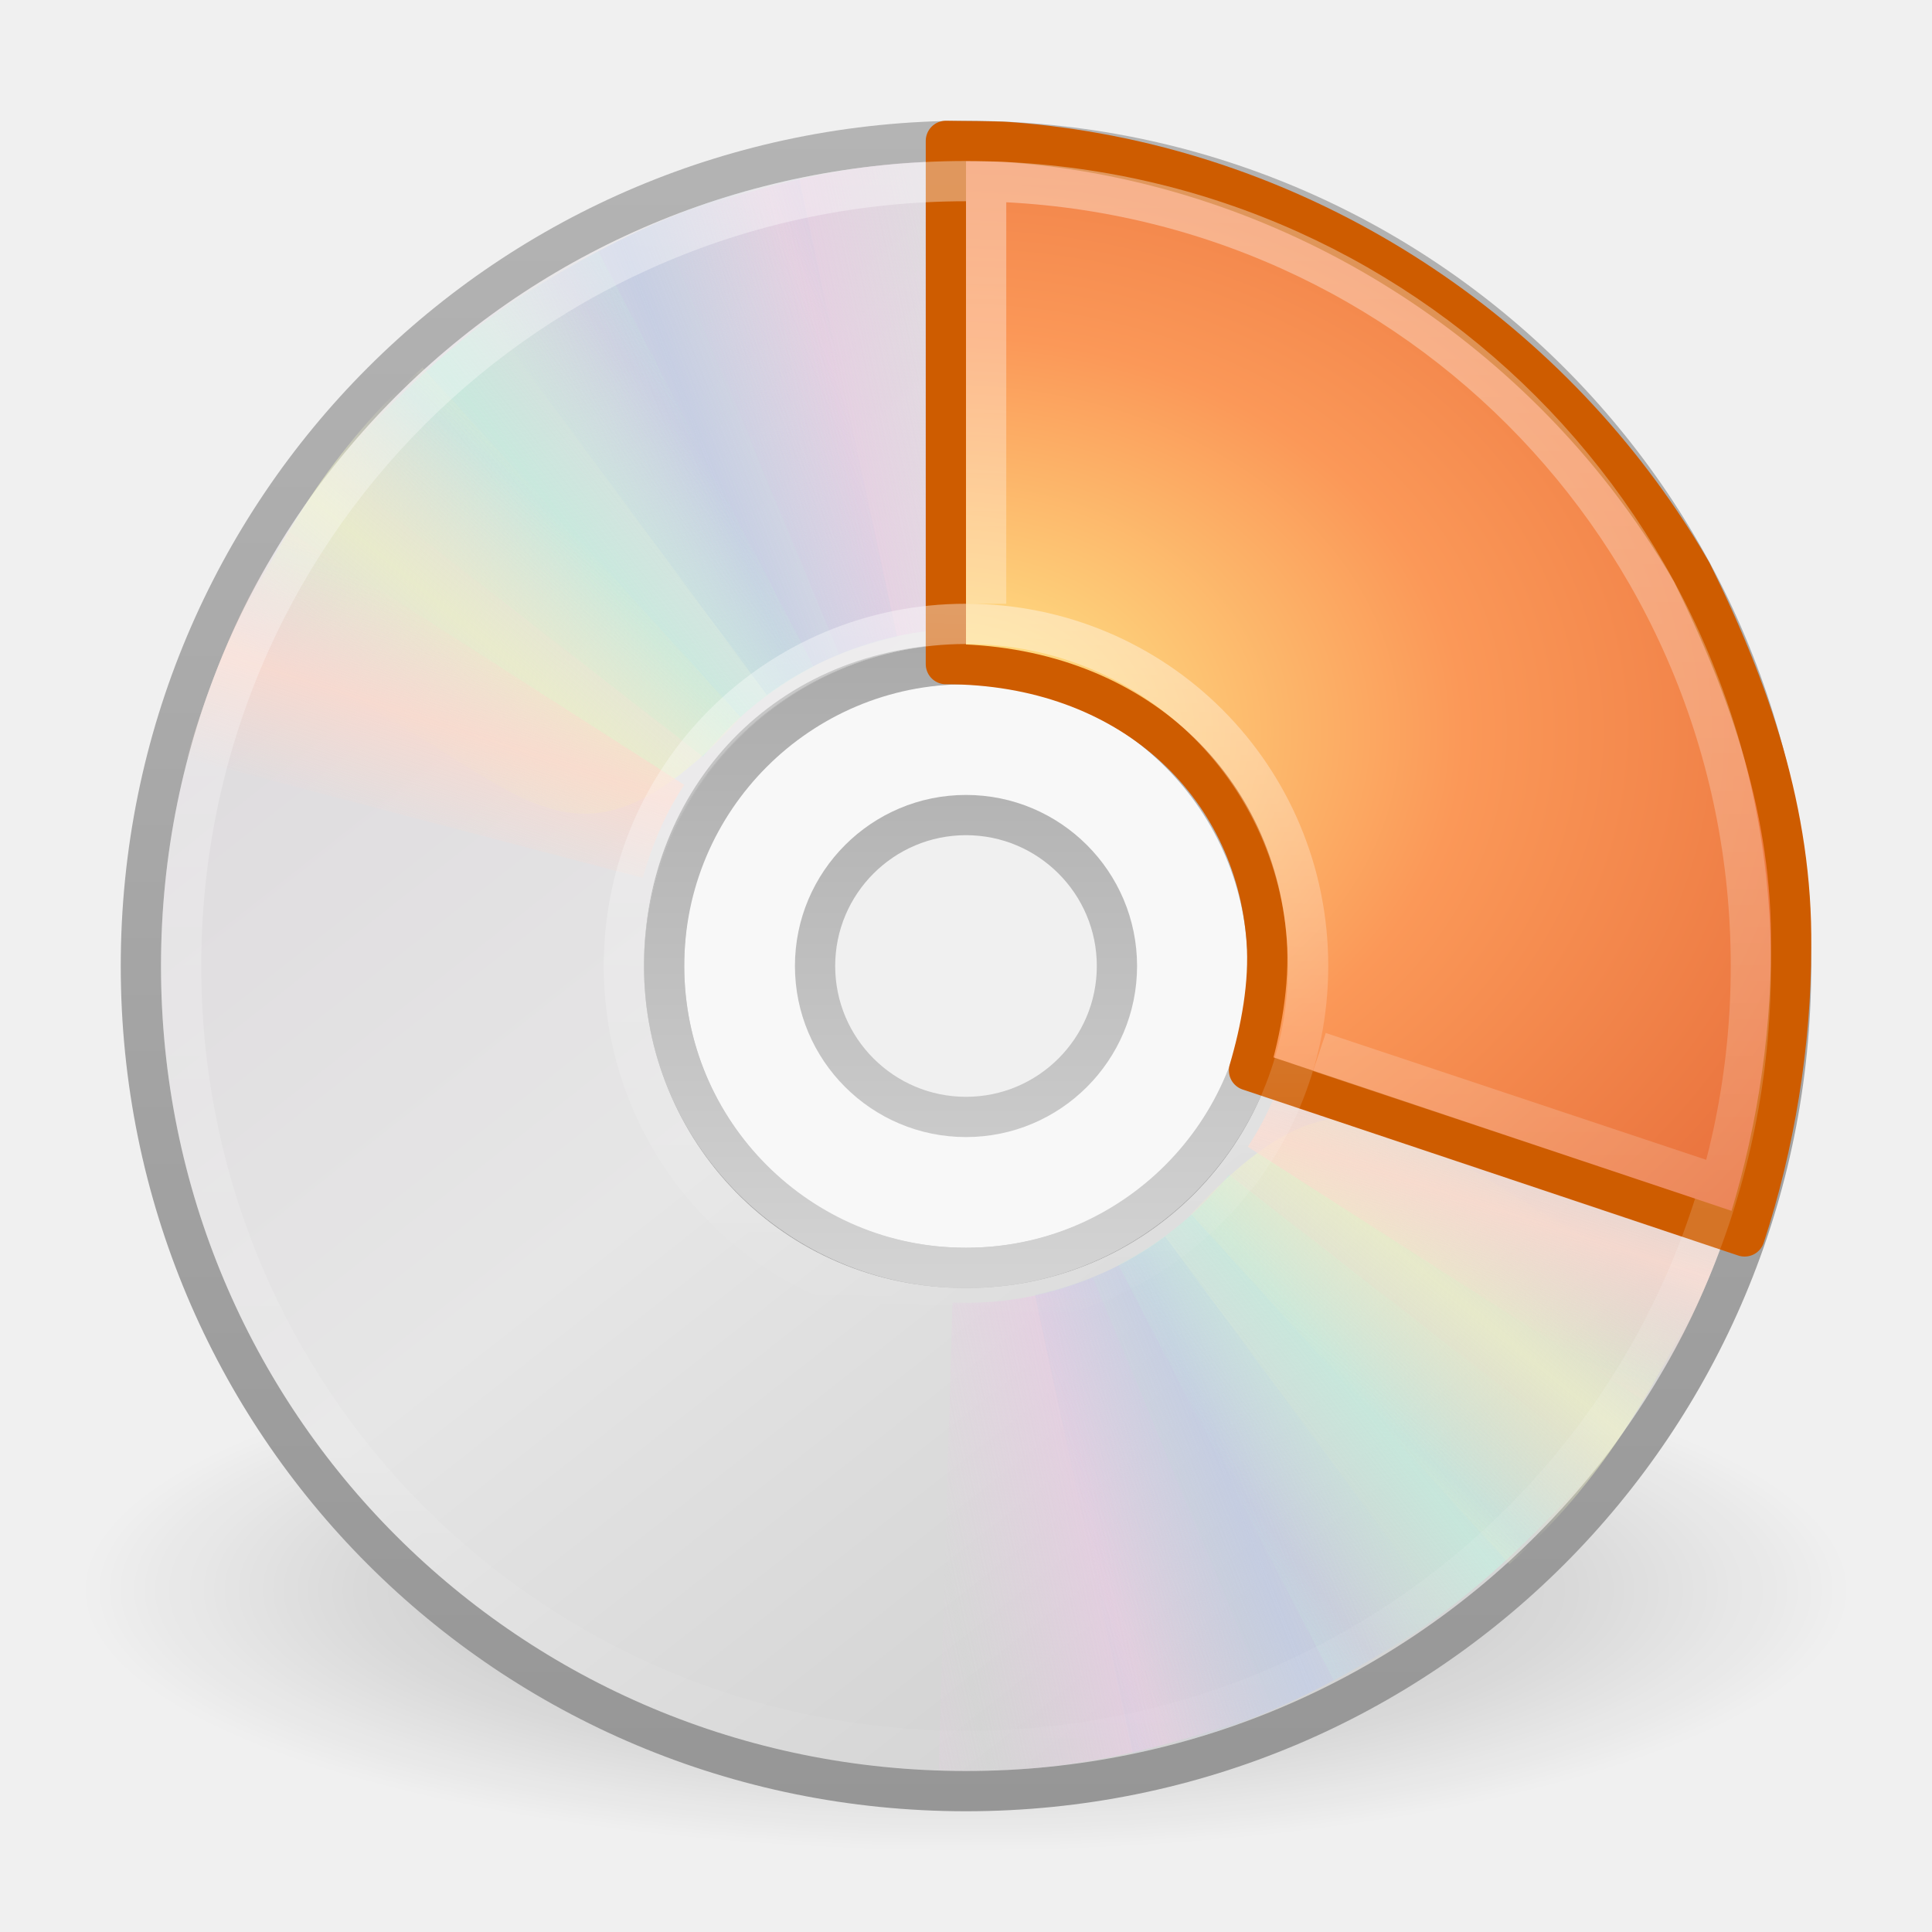
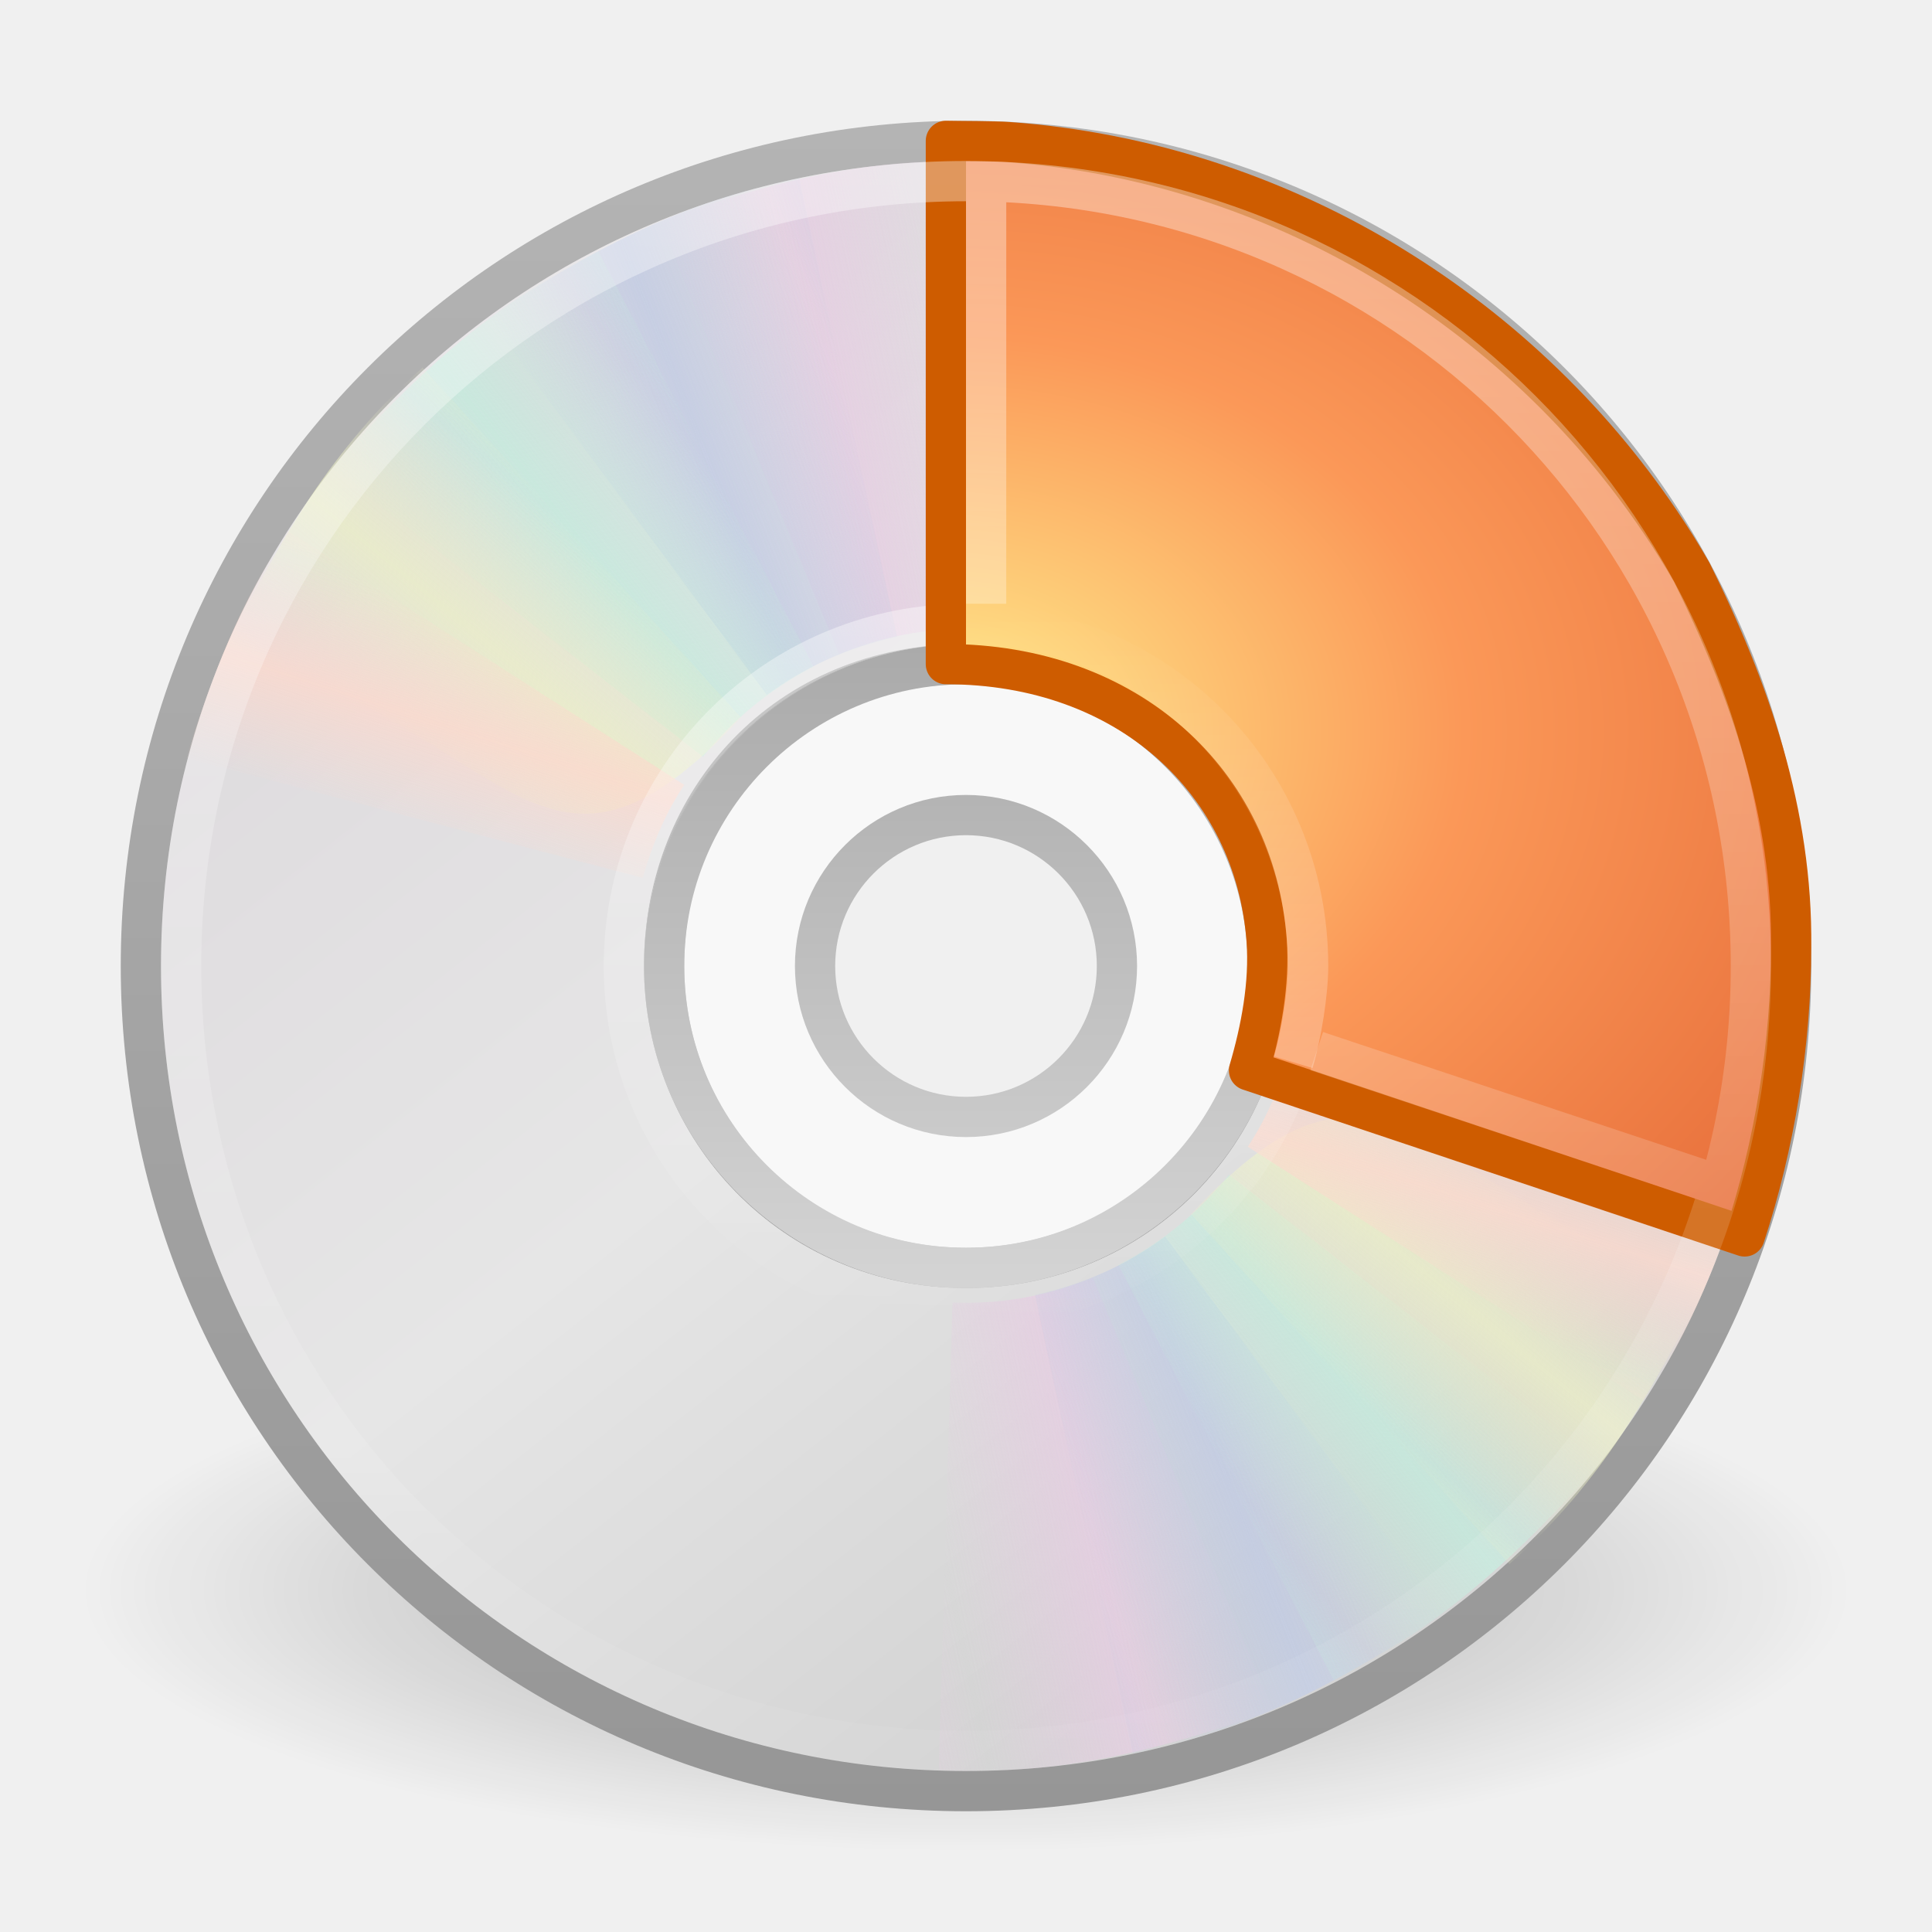
<svg xmlns="http://www.w3.org/2000/svg" xmlns:xlink="http://www.w3.org/1999/xlink" version="1.0" width="48" height="48" id="svg2570">
  <defs id="defs2572">
    <linearGradient id="linearGradient23419">
      <stop id="stop23421" style="stop-color:#000000;stop-opacity:1" offset="0" />
      <stop id="stop23423" style="stop-color:#000000;stop-opacity:0" offset="1" />
    </linearGradient>
    <radialGradient cx="23.335" cy="41.636" r="22.627" fx="23.335" fy="41.636" id="radialGradient2481" xlink:href="#linearGradient23419" gradientUnits="userSpaceOnUse" gradientTransform="matrix(0.9722718,0,0,0.2872354,1.312499,27.54052)" />
    <linearGradient id="linearGradient3772">
      <stop id="stop3774" style="stop-color:#b4b4b4;stop-opacity:1" offset="0" />
      <stop id="stop3776" style="stop-color:#969696;stop-opacity:1" offset="1" />
    </linearGradient>
    <linearGradient x1="-21.916" y1="3" x2="-21.916" y2="45.033" id="linearGradient2478" xlink:href="#linearGradient3772" gradientUnits="userSpaceOnUse" gradientTransform="translate(50.26506,0)" />
    <linearGradient x1="12.274" y1="32.416" x2="35.391" y2="14.203" id="linearGradient3263" gradientUnits="userSpaceOnUse">
      <stop id="stop3265" style="stop-color:#dedbde;stop-opacity:1" offset="0" />
      <stop id="stop3267" style="stop-color:#e6e6e6;stop-opacity:1" offset="0.5" />
      <stop id="stop3269" style="stop-color:#d2d2d2;stop-opacity:1" offset="1" />
    </linearGradient>
    <linearGradient x1="12.274" y1="32.416" x2="35.391" y2="14.203" id="linearGradient2476" xlink:href="#linearGradient3263" gradientUnits="userSpaceOnUse" gradientTransform="matrix(0,1.171439,-1.171439,0,51.06024,-4.11454)" />
    <linearGradient id="linearGradient3428">
      <stop id="stop3430" style="stop-color:#aaaaaa;stop-opacity:1" offset="0" />
      <stop id="stop3432" style="stop-color:#d4d4d4;stop-opacity:1" offset="1" />
    </linearGradient>
    <linearGradient x1="21.448" y1="15.5" x2="21.448" y2="32.509" id="linearGradient2472" xlink:href="#linearGradient3428" gradientUnits="userSpaceOnUse" gradientTransform="matrix(0.9375,0,0,0.9375,1.5,1.5)" />
    <linearGradient x1="10.609" y1="17.886" x2="9.73" y2="20.613" id="linearGradient3354" xlink:href="#linearGradient3519" gradientUnits="userSpaceOnUse" spreadMethod="reflect" />
    <linearGradient x1="12.372" y1="16.188" x2="14.609" y2="13.462" id="linearGradient3352" xlink:href="#linearGradient3511" gradientUnits="userSpaceOnUse" spreadMethod="reflect" />
    <linearGradient x1="14.085" y1="13.046" x2="16.994" y2="10.732" id="linearGradient3350" xlink:href="#linearGradient3503" gradientUnits="userSpaceOnUse" spreadMethod="reflect" />
    <linearGradient x1="17.495" y1="11.2" x2="21.047" y2="9.796" id="linearGradient3348" xlink:href="#linearGradient3495" gradientUnits="userSpaceOnUse" spreadMethod="reflect" />
    <linearGradient x1="20.58" y1="10.775" x2="24.274" y2="9.862" id="linearGradient3346" xlink:href="#linearGradient3487" gradientUnits="userSpaceOnUse" spreadMethod="reflect" />
    <linearGradient id="linearGradient3519">
      <stop id="stop3521" style="stop-color:#fcd9cd;stop-opacity:1" offset="0" />
      <stop id="stop3523" style="stop-color:#fcd9cd;stop-opacity:0" offset="1" />
    </linearGradient>
    <linearGradient x1="10.609" y1="17.886" x2="9.73" y2="20.613" id="linearGradient3319" xlink:href="#linearGradient3519" gradientUnits="userSpaceOnUse" spreadMethod="reflect" />
    <linearGradient id="linearGradient3511">
      <stop id="stop3513" style="stop-color:#ebeec7;stop-opacity:1" offset="0" />
      <stop id="stop3515" style="stop-color:#ebeec7;stop-opacity:0" offset="1" />
    </linearGradient>
    <linearGradient x1="12.372" y1="16.188" x2="14.609" y2="13.462" id="linearGradient3317" xlink:href="#linearGradient3511" gradientUnits="userSpaceOnUse" spreadMethod="reflect" />
    <linearGradient id="linearGradient3503">
      <stop id="stop3505" style="stop-color:#c4ebdd;stop-opacity:1" offset="0" />
      <stop id="stop3507" style="stop-color:#c4ebdd;stop-opacity:0" offset="1" />
    </linearGradient>
    <linearGradient x1="14.085" y1="13.046" x2="16.994" y2="10.732" id="linearGradient3315" xlink:href="#linearGradient3503" gradientUnits="userSpaceOnUse" spreadMethod="reflect" />
    <linearGradient id="linearGradient3495">
      <stop id="stop3497" style="stop-color:#c1cbe4;stop-opacity:1" offset="0" />
      <stop id="stop3499" style="stop-color:#c1cbe4;stop-opacity:0" offset="1" />
    </linearGradient>
    <linearGradient x1="17.495" y1="11.2" x2="21.047" y2="9.796" id="linearGradient3313" xlink:href="#linearGradient3495" gradientUnits="userSpaceOnUse" spreadMethod="reflect" />
    <linearGradient id="linearGradient3487">
      <stop id="stop3489" style="stop-color:#e6cde2;stop-opacity:1" offset="0" />
      <stop id="stop3491" style="stop-color:#e6cde2;stop-opacity:0" offset="1" />
    </linearGradient>
    <linearGradient x1="20.58" y1="10.775" x2="24.274" y2="9.862" id="linearGradient3311" xlink:href="#linearGradient3487" gradientUnits="userSpaceOnUse" spreadMethod="reflect" />
    <linearGradient id="linearGradient3839">
      <stop id="stop3841" style="stop-color:#ffed8c;stop-opacity:1" offset="0" />
      <stop id="stop3843" style="stop-color:#fb9858;stop-opacity:1" offset="0.262" />
      <stop id="stop3845" style="stop-color:#dc572a;stop-opacity:1" offset="0.661" />
      <stop id="stop3847" style="stop-color:#9f3110;stop-opacity:1" offset="1" />
    </linearGradient>
    <radialGradient cx="8.891" cy="12.123" r="11" fx="8.891" fy="12.123" id="radialGradient2567" xlink:href="#linearGradient3839" gradientUnits="userSpaceOnUse" gradientTransform="matrix(0,3.407672,-4.452847,0,77.53367,-12.12477)" />
    <linearGradient id="linearGradient6036">
      <stop id="stop6038" style="stop-color:#ffffff;stop-opacity:1" offset="0" />
      <stop id="stop6040" style="stop-color:#ffffff;stop-opacity:0" offset="1" />
    </linearGradient>
    <linearGradient x1="18.776" y1="4.038" x2="18.203" y2="45.962" id="linearGradient2454" xlink:href="#linearGradient6036" gradientUnits="userSpaceOnUse" gradientTransform="matrix(0.4293444,0,0,0.4293442,13.54675,13.26639)" />
    <linearGradient id="linearGradient3253">
      <stop id="stop3255" style="stop-color:#ffffff;stop-opacity:1" offset="0" />
      <stop id="stop3257" style="stop-color:#ffffff;stop-opacity:0" offset="1" />
    </linearGradient>
    <linearGradient x1="24" y1="0.183" x2="24" y2="48.154" id="linearGradient2548" xlink:href="#linearGradient3253" gradientUnits="userSpaceOnUse" />
+     <linearGradient xlink:href="#linearGradient3253" id="linearGradient2457" gradientUnits="userSpaceOnUse" x1="24" y1="0.183" x2="24" y2="48.154" />
+     <linearGradient xlink:href="#linearGradient6036" id="linearGradient2460" gradientUnits="userSpaceOnUse" gradientTransform="matrix(0.4293444,0,0,0.4293442,13.54675,13.26639)" x1="18.776" y1="4.038" x2="18.203" y2="45.962" />
+     <radialGradient xlink:href="#linearGradient3839" id="radialGradient2463" gradientUnits="userSpaceOnUse" gradientTransform="matrix(0,3.407672,-4.452847,0,77.53367,-12.12477)" cx="8.891" cy="12.123" fx="8.891" fy="12.123" r="11" />
+     <linearGradient xlink:href="#linearGradient3428" id="linearGradient2479" gradientUnits="userSpaceOnUse" gradientTransform="matrix(0.9375,0,0,0.9375,1.5,1.5)" x1="21.448" y1="15.5" x2="21.448" y2="32.509" />
+     <linearGradient xlink:href="#linearGradient3263" id="linearGradient2483" gradientUnits="userSpaceOnUse" gradientTransform="matrix(0,1.171439,-1.171439,0,51.06024,-4.11454)" x1="12.274" y1="32.416" x2="35.391" y2="14.203" />
+     <linearGradient xlink:href="#linearGradient3772" id="linearGradient2485" gradientUnits="userSpaceOnUse" gradientTransform="translate(50.26506,0)" x1="-21.916" y1="3" x2="-21.916" y2="45.033" />
+     <radialGradient xlink:href="#linearGradient23419" id="radialGradient2488" gradientUnits="userSpaceOnUse" gradientTransform="matrix(0.9722718,0,0,0.2872354,1.312499,27.54052)" cx="23.335" cy="41.636" fx="23.335" fy="41.636" r="22.627" />
+     <linearGradient xlink:href="#linearGradient6036" id="linearGradient2498" gradientUnits="userSpaceOnUse" gradientTransform="matrix(0.4293444,0,0,0.4293442,13.54675,13.26639)" x1="32.571" y1="45.679" x2="32.571" y2="4.038" />
  </defs>
-   <g id="layer1">
-     <path d="M 46,39.5 C 46.001,43.09 36.151,46 24,46 C 11.849,46 1.999,43.09 2,39.5 C 1.999,35.91 11.849,33 24,33 C 36.151,33 46.001,35.91 46,39.5 L 46,39.5 z" id="path23417" style="opacity:0.3;fill:url(#radialGradient2481);fill-opacity:1;fill-rule:evenodd;stroke:none;stroke-width:2;marker:none;visibility:visible;display:inline;overflow:visible" />
-     <path d="M 44.5,24 C 44.5,12.637 35.363,3.5 24,3.5 C 12.637,3.5 3.5,12.637 3.5,24 C 3.5,35.363 12.637,44.5 24,44.5 C 35.363,44.5 44.5,35.363 44.5,24 z M 31.5,24 C 31.5,28.128 28.211,31.5 24,31.5 C 19.707,31.5 16.5,28.045 16.5,24 C 16.5,19.873 19.541,16.5 24,16.5 C 28.459,16.5 31.5,19.954 31.5,24 z" id="path2781" style="fill:url(#linearGradient2476);fill-rule:nonzero;stroke:url(#linearGradient2478);stroke-width:1;stroke-miterlimit:4;stroke-opacity:1" />
-     <path d="M 24,16 C 19.584,16 16,19.584 16,24 C 16,28.416 19.584,32 24,32 C 28.416,32 32,28.416 32,24 C 32,19.584 28.416,16 24,16 z M 24,20 C 26.208,20 28,21.792 28,24 C 28,26.208 26.208,28 24,28 C 21.792,28 20,26.208 20,24 C 20,21.792 21.792,20 24,20 z" id="path2474" style="opacity:0.5;fill:#ffffff;fill-opacity:1;fill-rule:nonzero;stroke:none;stroke-width:1;marker:none;visibility:visible;display:inline;overflow:visible;enable-background:accumulate" />
-     <path d="M 24,16.5 C 19.86,16.5 16.5,19.86 16.5,24 C 16.5,28.14 19.86,31.5 24,31.5 C 28.14,31.5 31.5,28.14 31.5,24 C 31.5,19.86 28.14,16.5 24,16.5 z M 24,20.25 C 26.07,20.25 27.75,21.93 27.75,24 C 27.75,26.07 26.07,27.75 24,27.75 C 21.93,27.75 20.25,26.07 20.25,24 C 20.25,21.93 21.93,20.25 24,20.25 z" id="path3418" style="fill:none;stroke:url(#linearGradient2472);stroke-width:1;stroke-linecap:butt;stroke-linejoin:round;marker:none;stroke-miterlimit:4;stroke-dasharray:none;stroke-dashoffset:0;stroke-opacity:1;visibility:visible;display:inline;overflow:visible;enable-background:accumulate" />
-     <g id="g3527">
-       <path d="M 15.857,5.731 L 20.625,16.344 C 21.66,15.885 22.795,15.625 24,15.625 C 24.032,15.625 24.062,15.625 24.094,15.625 L 24.108,4.005 C 21.166,3.934 18.565,4.662 15.857,5.731 L 15.857,5.731 z" transform="matrix(0.9996011,2.824295e-2,-2.824295e-2,0.9996011,0.6924114,-0.6708346)" id="path3296" style="opacity:0.8;fill:url(#linearGradient3346);fill-opacity:1;fill-rule:nonzero;stroke:none" />
-       <path d="M 12.121,7.906 L 19.052,17.266 C 19.966,16.596 21.018,16.099 22.195,15.841 C 22.226,15.834 22.255,15.827 22.287,15.821 L 19.857,4.426 C 16.968,4.988 14.538,6.282 12.121,7.906 L 12.121,7.906 z" id="path3308" style="opacity:0.8;fill:url(#linearGradient3348);fill-opacity:1;fill-rule:nonzero;stroke:none" />
-       <path d="M 8.252,11.647 L 17.466,18.802 C 18.175,17.919 19.063,17.166 20.133,16.612 C 20.161,16.598 20.187,16.584 20.216,16.569 L 14.866,6.251 C 12.221,7.541 10.166,9.452 8.252,11.647 z" id="path3310" style="opacity:0.8;fill:url(#linearGradient3350);fill-opacity:1;fill-rule:nonzero;stroke:none" />
-       <path d="M 5.633,16.074 C 12.808,18.316 13.483,23.105 18.41,17.828 L 10.5,9.132 C 8.279,11.063 6.913,13.459 5.633,16.074 z" id="path3312" style="opacity:0.8;fill:url(#linearGradient3352);fill-opacity:1;fill-rule:nonzero;stroke:none" />
-       <path d="M 7.155,13.193 C 5.972,14.945 5.248,16.83 4.63,18.837 L 15.969,21.812 C 16.184,21.049 16.487,20.298 16.938,19.594 C 16.955,19.567 16.982,19.527 17,19.5 L 7.155,13.193 z" id="path3314" style="opacity:0.8;fill:url(#linearGradient3354);fill-opacity:1;fill-rule:nonzero;stroke:none" />
-     </g>
-     <g transform="matrix(-1,0,0,-1,48,47.99083)" id="g3297">
-       <path d="M 15.857,5.731 L 20.625,16.344 C 21.66,15.885 22.795,15.625 24,15.625 C 24.032,15.625 24.062,15.625 24.094,15.625 L 24.108,4.005 C 21.166,3.934 18.565,4.662 15.857,5.731 L 15.857,5.731 z" transform="matrix(0.9996011,2.824295e-2,-2.824295e-2,0.9996011,0.6924114,-0.6708346)" id="path3299" style="opacity:0.8;fill:url(#linearGradient3311);fill-opacity:1;fill-rule:nonzero;stroke:none" />
-       <path d="M 12.121,7.906 L 19.052,17.266 C 19.966,16.596 21.018,16.099 22.195,15.841 C 22.226,15.834 22.255,15.827 22.287,15.821 L 19.857,4.426 C 16.968,4.988 14.538,6.282 12.121,7.906 L 12.121,7.906 z" id="path3301" style="opacity:0.8;fill:url(#linearGradient3313);fill-opacity:1;fill-rule:nonzero;stroke:none" />
-       <path d="M 8.252,11.647 L 17.466,18.802 C 18.175,17.919 19.063,17.166 20.133,16.612 C 20.161,16.598 20.187,16.584 20.216,16.569 L 14.866,6.251 C 12.221,7.541 10.166,9.452 8.252,11.647 z" id="path3303" style="opacity:0.8;fill:url(#linearGradient3315);fill-opacity:1;fill-rule:nonzero;stroke:none" />
-       <path d="M 5.633,16.074 C 12.808,18.316 13.483,23.105 18.41,17.828 L 10.5,9.132 C 8.279,11.063 6.913,13.459 5.633,16.074 z" id="path3305" style="opacity:0.8;fill:url(#linearGradient3317);fill-opacity:1;fill-rule:nonzero;stroke:none" />
-       <path d="M 7.155,13.193 C 5.972,14.945 5.248,16.83 4.63,18.837 L 15.969,21.812 C 16.184,21.049 16.487,20.298 16.938,19.594 C 16.955,19.567 16.982,19.527 17,19.5 L 7.155,13.193 z" id="path3307" style="opacity:0.8;fill:url(#linearGradient3319);fill-opacity:1;fill-rule:nonzero;stroke:none" />
-     </g>
-     <path d="M 23.5,3.5 C 23.5,7.766 23.5,12.175 23.5,16.5 C 28.046,16.5 31.179,19.453 31.469,23.368 C 31.547,24.434 31.329,25.586 31.031,26.594 C 31.031,26.594 43.344,30.719 43.344,30.719 C 44.092,28.441 44.5,25.927 44.5,23.531 C 44.539,20.219 43.476,17.13 42.031,14.219 C 41.786,13.792 41.525,13.376 41.25,12.969 C 37.687,7.686 31.752,4.022 25.062,3.531 C 24.709,3.505 23.857,3.508 23.5,3.5 z" id="path2559" style="fill:url(#radialGradient2567);fill-opacity:1;fill-rule:nonzero;stroke:#ce5c00;stroke-width:1;stroke-linecap:round;stroke-linejoin:round;marker:none;marker-start:none;marker-mid:none;marker-end:none;stroke-miterlimit:4;stroke-dasharray:none;stroke-dashoffset:0;stroke-opacity:1;visibility:visible;display:inline;overflow:visible;enable-background:accumulate" />
-     <path d="M 24,15.5 C 19.289,15.5 15.5,19.289 15.5,24 C 15.5,28.711 19.289,32.5 24,32.5 C 28.711,32.5 32.5,28.711 32.5,24 C 32.5,19.289 28.711,15.5 24,15.5 L 24,15.5 L 24,15.5 L 24,15.5 z" id="path3281" style="opacity:0.4;fill:none;stroke:url(#linearGradient2454);stroke-width:1;stroke-miterlimit:4;stroke-opacity:1" />
-     <path d="M 24.5,5 L 24.5,15 M 24,4.5 C 13.191,4.5 4.5,13.191 4.5,24 C 4.5,34.809 13.191,43.5 24,43.5 C 34.809,43.5 43.5,34.809 43.5,24 C 43.5,13.191 34.809,4.5 24,4.5 L 24,4.5 L 24,4.5 z M 32.78,26.138 L 42.279,29.305" id="path2561" style="opacity:0.4;fill:none;fill-opacity:1;fill-rule:evenodd;stroke:url(#linearGradient2548);stroke-width:1px;stroke-linecap:butt;stroke-linejoin:miter;stroke-opacity:1" />
+   <path style="opacity:0.3;fill:url(#radialGradient2488);fill-opacity:1;fill-rule:evenodd;stroke:none;stroke-width:2;marker:none;visibility:visible;display:inline;overflow:visible" id="path23417" d="M 46,39.5 C 46.001,43.09 36.151,46 24,46 C 11.849,46 1.999,43.09 2,39.5 C 1.999,35.91 11.849,33 24,33 C 36.151,33 46.001,35.91 46,39.5 L 46,39.5 z" />
+   <path style="fill:url(#linearGradient2483);fill-rule:nonzero;stroke:url(#linearGradient2485);stroke-width:1;stroke-miterlimit:4;stroke-opacity:1" id="path2781" d="M 44.5,24 C 44.5,12.637 35.363,3.5 24,3.5 C 12.637,3.5 3.5,12.637 3.5,24 C 3.5,35.363 12.637,44.5 24,44.5 C 35.363,44.5 44.5,35.363 44.5,24 z M 31.5,24 C 31.5,28.128 28.211,31.5 24,31.5 C 19.707,31.5 16.5,28.045 16.5,24 C 16.5,19.873 19.541,16.5 24,16.5 C 28.459,16.5 31.5,19.954 31.5,24 z" />
+   <path style="opacity:0.5;fill:#ffffff;fill-opacity:1;fill-rule:nonzero;stroke:none;stroke-width:1;marker:none;visibility:visible;display:inline;overflow:visible;enable-background:accumulate" id="path2474" d="M 24,16 C 19.584,16 16,19.584 16,24 C 16,28.416 19.584,32 24,32 C 28.416,32 32,28.416 32,24 C 32,19.584 28.416,16 24,16 z M 24,20 C 26.208,20 28,21.792 28,24 C 28,26.208 26.208,28 24,28 C 21.792,28 20,26.208 20,24 C 20,21.792 21.792,20 24,20 z" />
+   <path style="fill:none;stroke:url(#linearGradient2479);stroke-width:1;stroke-linecap:butt;stroke-linejoin:round;marker:none;stroke-miterlimit:4;stroke-dasharray:none;stroke-dashoffset:0;stroke-opacity:1;visibility:visible;display:inline;overflow:visible;enable-background:accumulate" id="path3418" d="M 24,16.5 C 19.86,16.5 16.5,19.86 16.5,24 C 16.5,28.14 19.86,31.5 24,31.5 C 28.14,31.5 31.5,28.14 31.5,24 C 31.5,19.86 28.14,16.5 24,16.5 z M 24,20.25 C 26.07,20.25 27.75,21.93 27.75,24 C 27.75,26.07 26.07,27.75 24,27.75 C 21.93,27.75 20.25,26.07 20.25,24 C 20.25,21.93 21.93,20.25 24,20.25 z" />
+   <g id="g3527">
+     <path style="opacity:0.8;fill:url(#linearGradient3346);fill-opacity:1;fill-rule:nonzero;stroke:none" id="path3296" transform="matrix(0.9996011,2.824295e-2,-2.824295e-2,0.9996011,0.6924114,-0.6708346)" d="M 15.857,5.731 L 20.625,16.344 C 21.66,15.885 22.795,15.625 24,15.625 C 24.032,15.625 24.062,15.625 24.094,15.625 L 24.108,4.005 C 21.166,3.934 18.565,4.662 15.857,5.731 L 15.857,5.731 z" />
+     <path style="opacity:0.8;fill:url(#linearGradient3348);fill-opacity:1;fill-rule:nonzero;stroke:none" id="path3308" d="M 12.121,7.906 L 19.052,17.266 C 19.966,16.596 21.018,16.099 22.195,15.841 C 22.226,15.834 22.255,15.827 22.287,15.821 L 19.857,4.426 C 16.968,4.988 14.538,6.282 12.121,7.906 L 12.121,7.906 z" />
+     <path style="opacity:0.8;fill:url(#linearGradient3350);fill-opacity:1;fill-rule:nonzero;stroke:none" id="path3310" d="M 8.252,11.647 L 17.466,18.802 C 18.175,17.919 19.063,17.166 20.133,16.612 C 20.161,16.598 20.187,16.584 20.216,16.569 L 14.866,6.251 C 12.221,7.541 10.166,9.452 8.252,11.647 z" />
+     <path style="opacity:0.8;fill:url(#linearGradient3352);fill-opacity:1;fill-rule:nonzero;stroke:none" id="path3312" d="M 5.633,16.074 C 12.808,18.316 13.483,23.105 18.41,17.828 L 10.5,9.132 C 8.279,11.063 6.913,13.459 5.633,16.074 z" />
+     <path style="opacity:0.8;fill:url(#linearGradient3354);fill-opacity:1;fill-rule:nonzero;stroke:none" id="path3314" d="M 7.155,13.193 C 5.972,14.945 5.248,16.83 4.63,18.837 L 15.969,21.812 C 16.184,21.049 16.487,20.298 16.938,19.594 C 16.955,19.567 16.982,19.527 17,19.5 L 7.155,13.193 z" />
  </g>
+   <g id="g3297" transform="matrix(-1,0,0,-1,48,47.99083)">
+     <path style="opacity:0.8;fill:url(#linearGradient3311);fill-opacity:1;fill-rule:nonzero;stroke:none" id="path3299" transform="matrix(0.9996011,2.824295e-2,-2.824295e-2,0.9996011,0.6924114,-0.6708346)" d="M 15.857,5.731 L 20.625,16.344 C 21.66,15.885 22.795,15.625 24,15.625 C 24.032,15.625 24.062,15.625 24.094,15.625 L 24.108,4.005 C 21.166,3.934 18.565,4.662 15.857,5.731 L 15.857,5.731 z" />
+     <path style="opacity:0.8;fill:url(#linearGradient3313);fill-opacity:1;fill-rule:nonzero;stroke:none" id="path3301" d="M 12.121,7.906 L 19.052,17.266 C 19.966,16.596 21.018,16.099 22.195,15.841 C 22.226,15.834 22.255,15.827 22.287,15.821 L 19.857,4.426 C 16.968,4.988 14.538,6.282 12.121,7.906 L 12.121,7.906 z" />
+     <path style="opacity:0.8;fill:url(#linearGradient3315);fill-opacity:1;fill-rule:nonzero;stroke:none" id="path3303" d="M 8.252,11.647 L 17.466,18.802 C 18.175,17.919 19.063,17.166 20.133,16.612 C 20.161,16.598 20.187,16.584 20.216,16.569 L 14.866,6.251 C 12.221,7.541 10.166,9.452 8.252,11.647 z" />
+     <path style="opacity:0.8;fill:url(#linearGradient3317);fill-opacity:1;fill-rule:nonzero;stroke:none" id="path3305" d="M 5.633,16.074 C 12.808,18.316 13.483,23.105 18.41,17.828 L 10.5,9.132 C 8.279,11.063 6.913,13.459 5.633,16.074 z" />
+     <path style="opacity:0.8;fill:url(#linearGradient3319);fill-opacity:1;fill-rule:nonzero;stroke:none" id="path3307" d="M 7.155,13.193 C 5.972,14.945 5.248,16.83 4.63,18.837 L 15.969,21.812 C 16.184,21.049 16.487,20.298 16.938,19.594 C 16.955,19.567 16.982,19.527 17,19.5 L 7.155,13.193 z" />
+   </g>
+   <path style="opacity:0.4;fill:none;stroke:url(#linearGradient2460);stroke-width:1;stroke-miterlimit:4;stroke-opacity:1" d="M 23.334,15.525 C 18.937,15.862 15.5,19.513 15.5,24 C 15.5,28.711 19.289,32.5 24,32.5 C 27.684,32.5 30.804,30.184 31.989,26.921" id="path2492" />
+   <path style="fill:url(#radialGradient2463);fill-opacity:1;fill-rule:nonzero;stroke:#ce5c00;stroke-width:1;stroke-linecap:round;stroke-linejoin:round;marker:none;marker-start:none;marker-mid:none;marker-end:none;stroke-miterlimit:4;stroke-dasharray:none;stroke-dashoffset:0;stroke-opacity:1;visibility:visible;display:inline;overflow:visible;enable-background:accumulate" id="path2559" d="M 23.5,3.5 C 23.5,7.766 23.5,12.175 23.5,16.5 C 28.046,16.5 31.179,19.453 31.469,23.368 C 31.547,24.434 31.329,25.586 31.031,26.594 C 31.031,26.594 43.344,30.719 43.344,30.719 C 44.092,28.441 44.5,25.927 44.5,23.531 C 44.539,20.219 43.476,17.13 42.031,14.219 C 41.786,13.792 41.525,13.376 41.25,12.969 C 37.687,7.686 31.752,4.022 25.062,3.531 C 24.709,3.505 23.857,3.508 23.5,3.5 z" />
+   <path style="opacity:0.4;fill:none;stroke:url(#linearGradient2498);stroke-width:1;stroke-miterlimit:4;stroke-opacity:1" d="M 32.13,26.391 C 32.336,25.711 32.5,24.656 32.5,24 C 32.5,19.289 28.711,15.5 24,15.5 L 24,15.5 L 24,15.5 L 24,15.5" id="path3281" />
+   <path style="opacity:0.4;fill:none;fill-opacity:1;fill-rule:evenodd;stroke:url(#linearGradient2457);stroke-width:1px;stroke-linecap:butt;stroke-linejoin:miter;stroke-opacity:1" id="path2561" d="M 24.5,5 L 24.5,15 M 24,4.5 C 13.191,4.5 4.5,13.191 4.5,24 C 4.5,34.809 13.191,43.5 24,43.5 C 34.809,43.5 43.5,34.809 43.5,24 C 43.5,13.191 34.809,4.5 24,4.5 L 24,4.5 L 24,4.5 z M 32.713,26.115 L 42.279,29.305" />
</svg>
